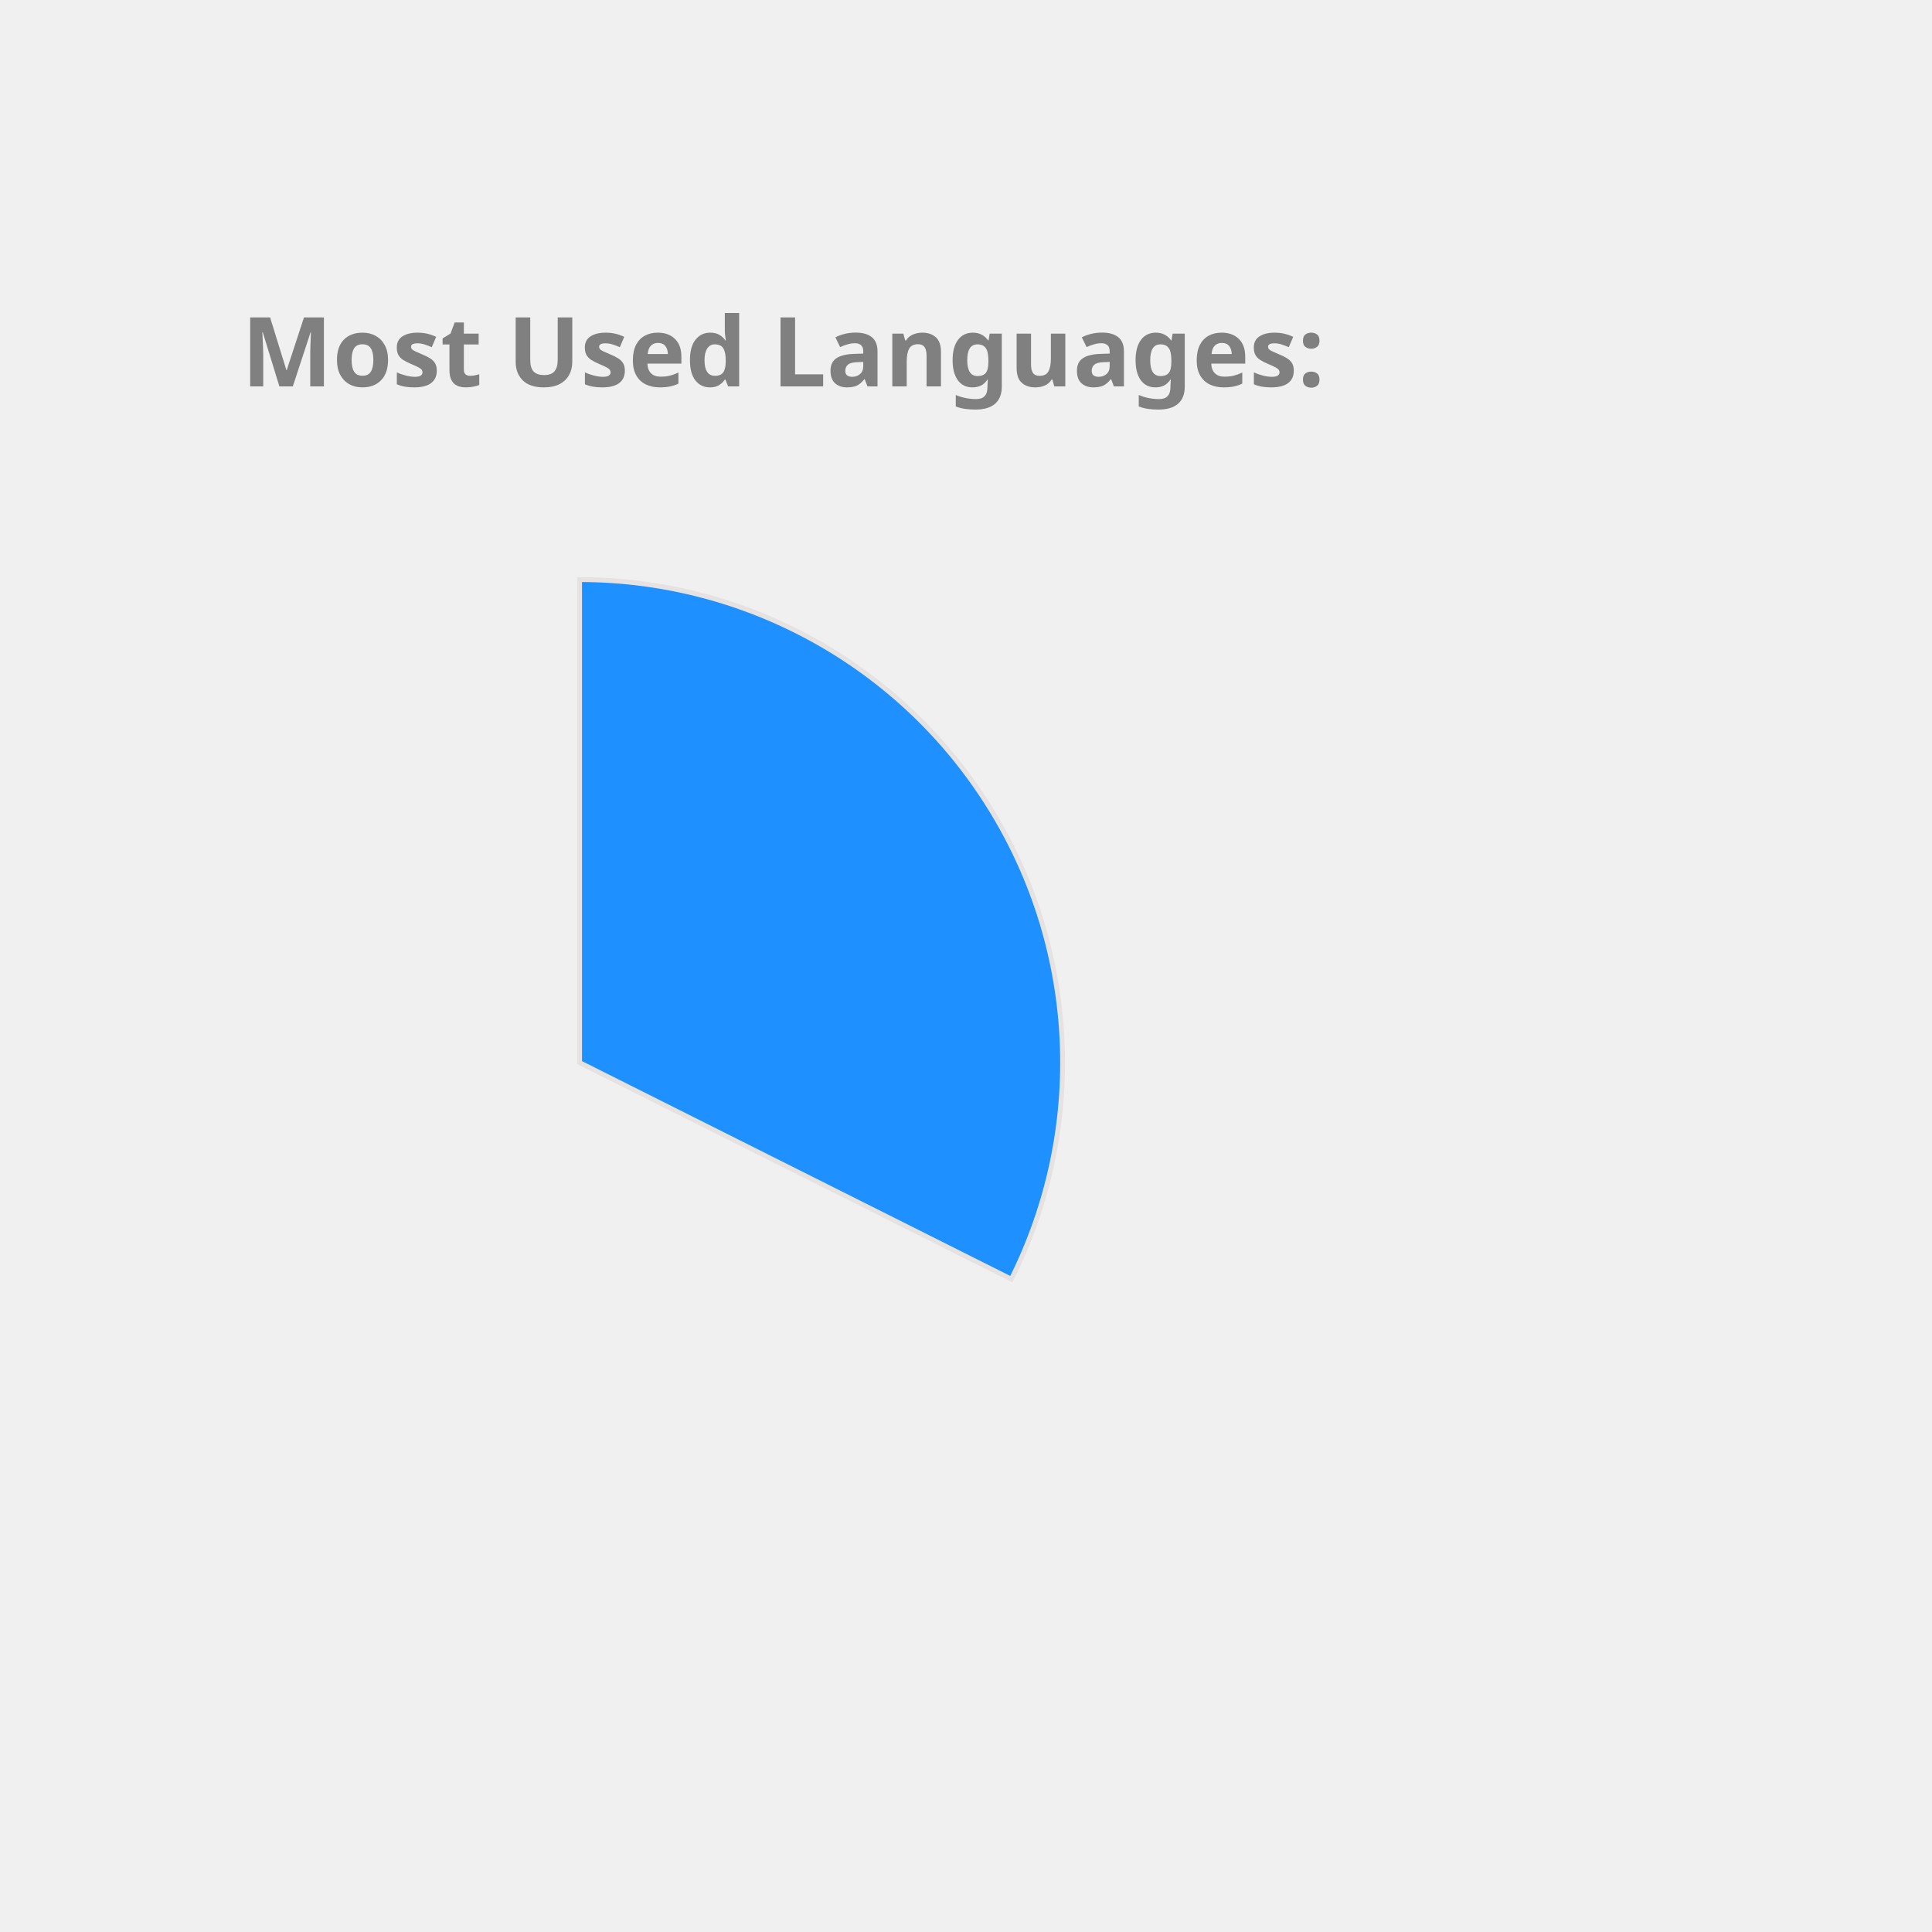
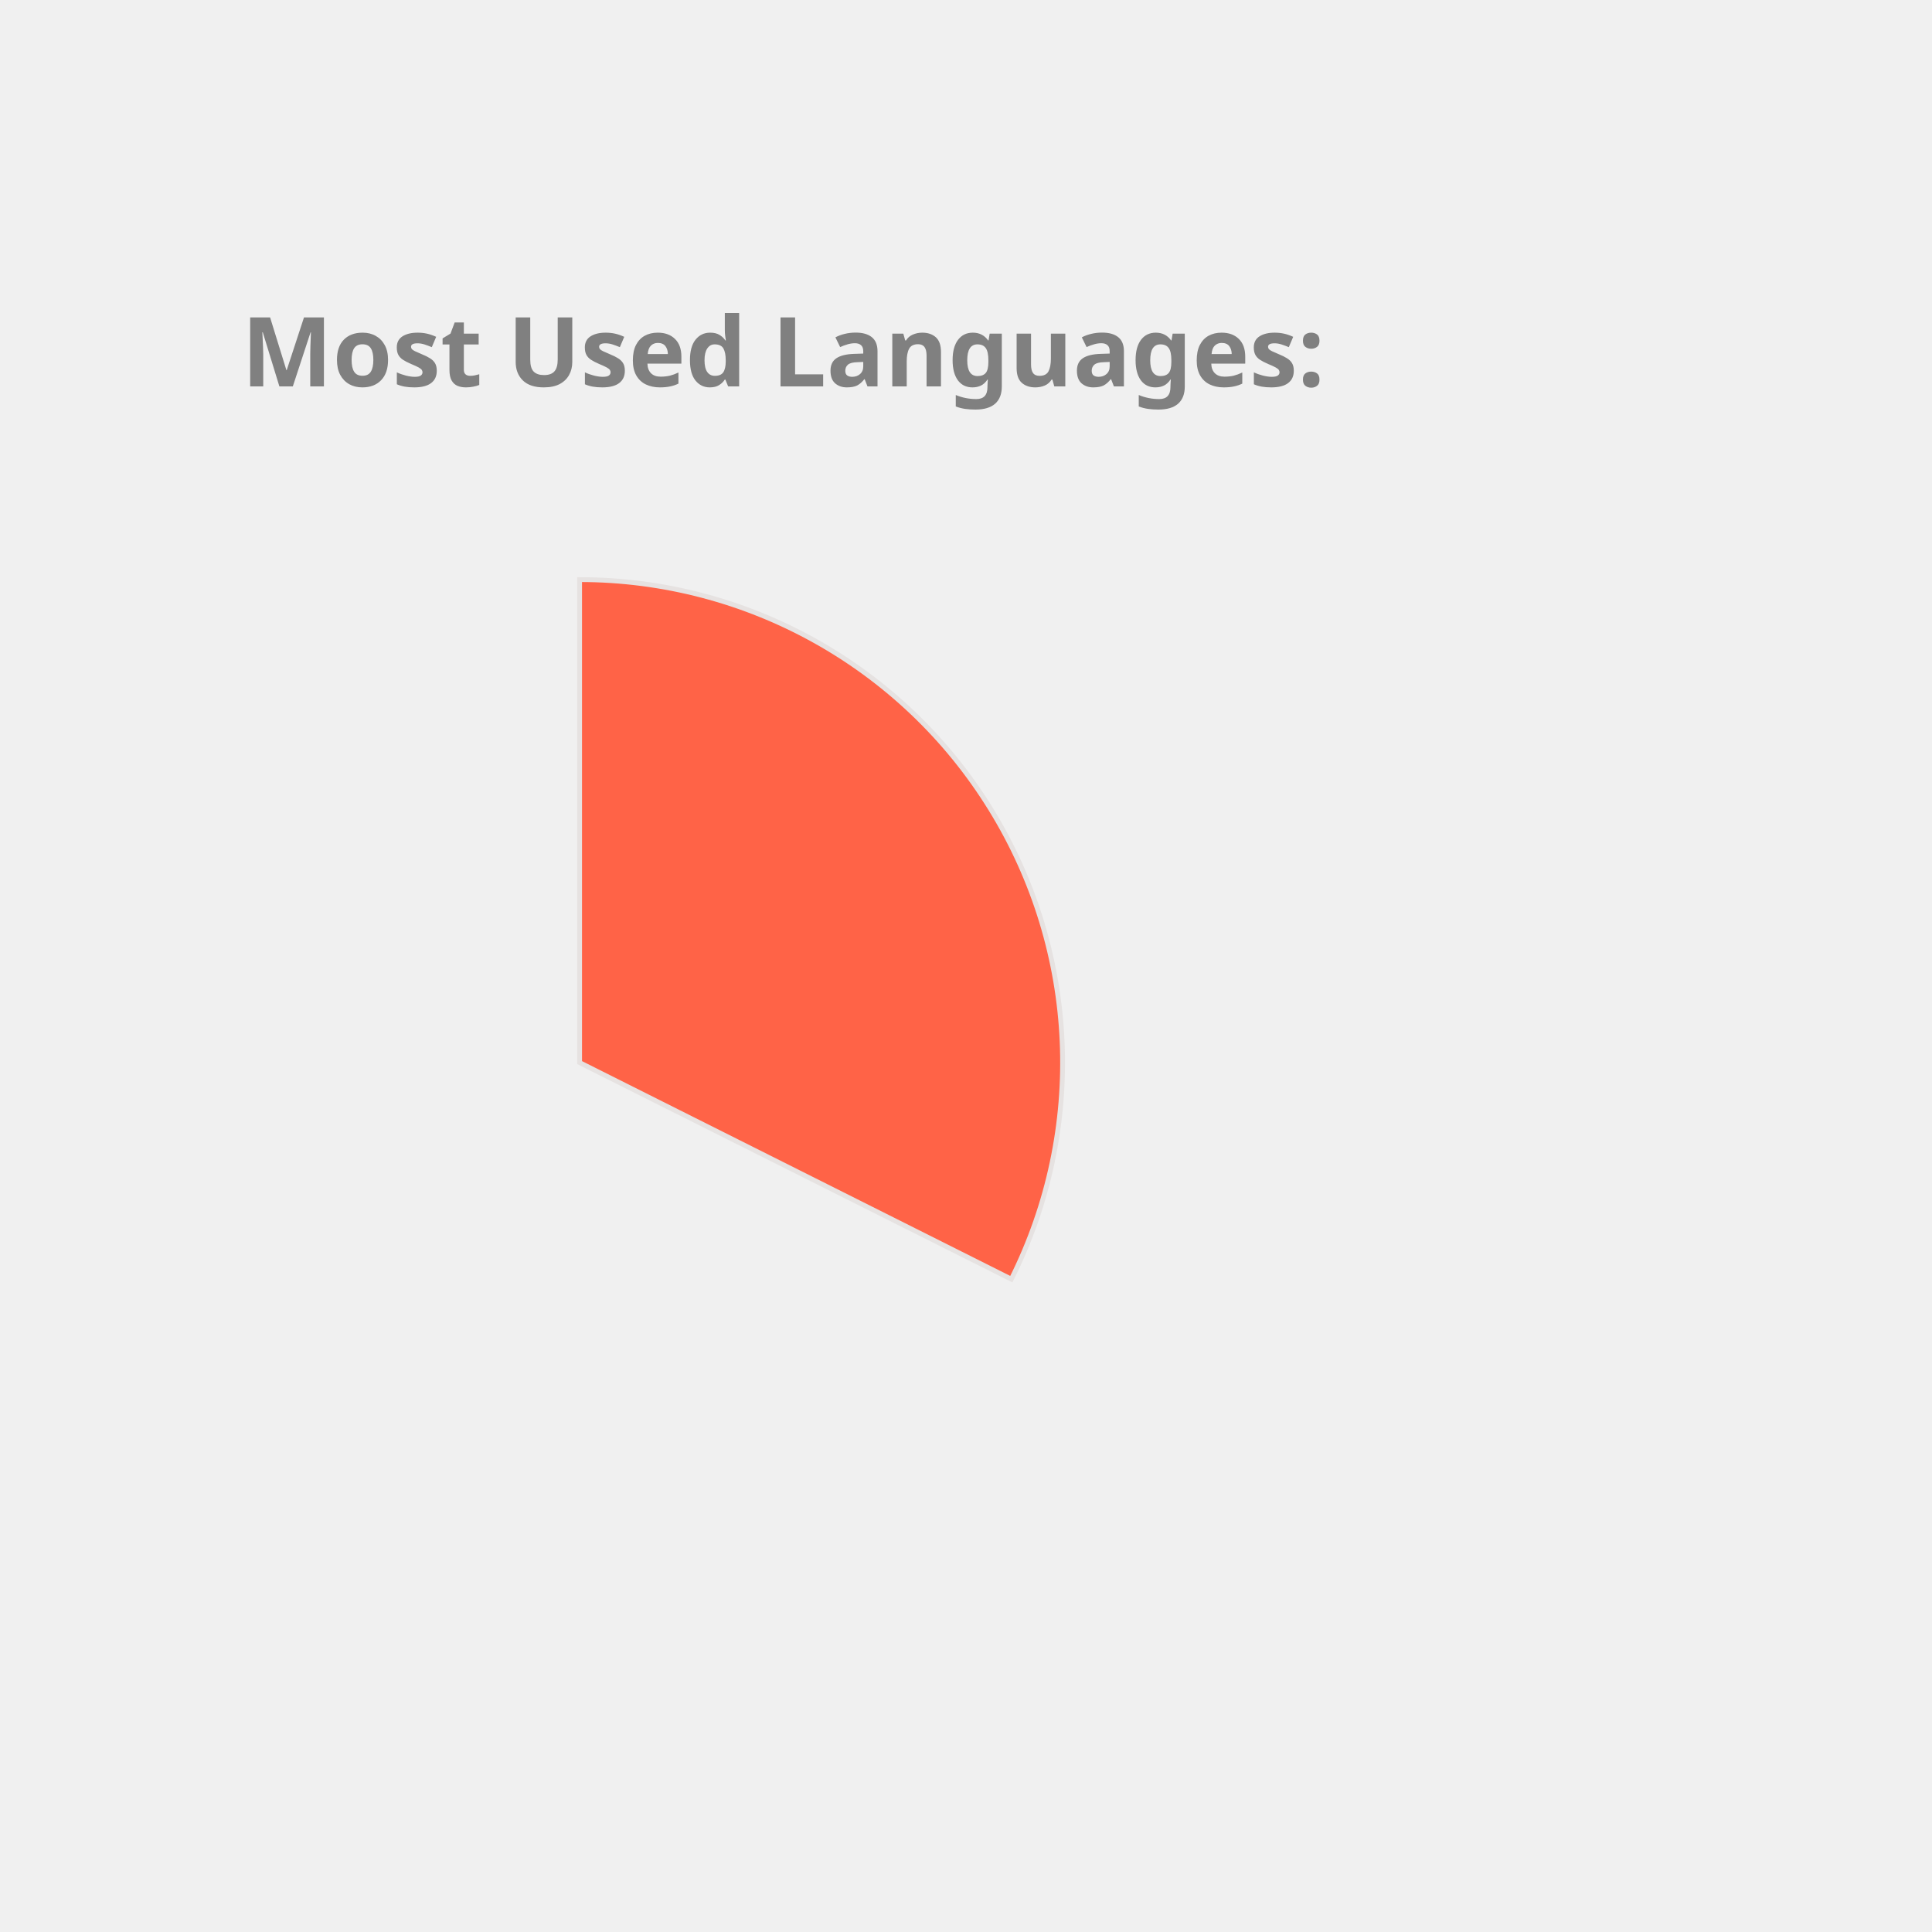
<svg xmlns="http://www.w3.org/2000/svg" height="350px" width="350px" viewBox="0 0 400 400">
  <style> 
        .label {
                font: bold 20px sans-serif;
                color: #404040;
                -webkit-text-stroke: 1px white;
        }

        path {
                stroke: #E6E2E1;
                stroke-width: 1px;
                transform: translate(60px, 100px);
        }

        .path_1 {
                animation: fadeIn 5s linear forwards;
        }

        .path_2 {
                transform: scale(0);
                animation: fadeIn 5s linear forwards 5s;
        }


        
        .path_3 {
                transform: scale(0);
                animation: fadeIn 5s linear forwards 10s;
        }


        .path_4 {
                transform: scale(0);
                animation: fadeIn 5s linear forwards 15s;
        }

        .path_5 {
                transform: scale(0);
                animation: fadeIn 5s linear forwards 20s;
        }

        .path_6 {
                transform: scale(0);
                animation: fadeIn 5s linear forwards 25s;
        }

        .path_7 {
                transform: scale(0);
                animation: fadeIn 5s linear forwards 30s;
        }

        .path_8 {
                transform: scale(0);
                animation: fadeIn 5s linear forwards 35s;
        }

        .path_9 {
                transform: scale(0);
                animation: fadeIn 5s linear forwards 40s;
        }

        .path_10 {
                transform: scale(0);
                animation: fadeIn 5s linear forwards 45s;
        }

        @keyframes fadeIn {
                0% {                        
                        transform: translate(250px, 300px) rotate(0deg) scale(0);
                        
                }
                50% {
                        transform: translate(150px, 220px) rotate(180deg) scale(0.5);
                        
                }
                
                100% {
                        transform: translate(60px, 120px) rotate(360deg) scale(1);
                        
                }
        }
        .txt_1 {
                opacity: 0;
                animation: txtShow 5s linear forwards 0s;
        }

        .txt_2 {
                opacity: 0;
                animation: txtShow 5s linear forwards 5s;
        }

        .txt_3 {
                opacity: 0;
                animation: txtShow 5s linear forwards 10s;
        }

        .txt_4 {
                opacity: 0;
                animation: txtShow 5s linear forwards 15s;
        }

        .txt_5 {
                opacity: 0;
                animation: txtShow 5s linear forwards 20s;
        }

        .txt_6 {
                opacity: 0;
                animation: txtShow 5s linear forwards 25s;
        }

        .txt_7 {
                opacity: 0;
                animation: txtShow 5s linear forwards 30s;
        }

        .txt_8 {
                opacity: 0;
                animation: txtShow 5s linear forwards 35s;
        }

        .txt_9 {
                opacity: 0;
                animation: txtShow 5s linear forwards 40s;
        }

        .txt_10 {
                opacity: 0;
                animation: txtShow 5s linear forwards 45s;
        }

        @keyframes txtShow {
                0% {                        
                        opacity: 0;
                        transform: translate(0px, 0px) scale(0);
                }
                100% {
                        opacity: 1;
                        transform: translate(0px, 0px) scale(1);
                        
                }
        }
</style>
-   <path class="path_1" d="M 60,120 L 60,20 A 100,100 0 0 1 149.384,164.838 Z" fill="DodgerBlue" stroke="#fff" stroke-width="2" />
-   <text class="txt_1" x="260" y="150" fill="DodgerBlue" stroke="DodgerBlue" stroke-width="1">TypeScript</text>
-   <path class="path_2" d="M 60,120 L 149.384,164.838 A 100,100 0 0 1 -7.069,194.174 Z" fill="RoyalBlue" stroke="#fff" stroke-width="2" />
-   <text class="txt_2" x="260" y="170" fill="RoyalBlue" stroke="RoyalBlue" stroke-width="1">Java</text>
-   <path class="path_3" d="M 60,120 L -7.069,194.174 A 100,100 0 0 1 -36.538,93.916 Z" fill="Crimson" stroke="#fff" stroke-width="2" />
-   <text class="txt_3" x="260" y="190" fill="Crimson" stroke="Crimson" stroke-width="1">JavaScript</text>
-   <path class="path_4" d="M 60,120 L -36.538,93.916 A 100,100 0 0 1 -27.326,71.275 Z" fill="MediumSlateBlue" stroke="#fff" stroke-width="2" />
-   <text class="txt_4" x="260" y="210" fill="MediumSlateBlue" stroke="MediumSlateBlue" stroke-width="1">HTML</text>
-   <path class="path_5" d="M 60,120 L -27.326,71.275 A 100,100 0 0 1 -13.326,52.005 Z" fill="Tomato" stroke="#fff" stroke-width="2" />
-   <text class="txt_5" x="260" y="230" fill="Tomato" stroke="Tomato" stroke-width="1">CSS</text>
-   <path class="path_6" d="M 60,120 L -13.326,52.005 A 100,100 0 0 1 1.221,39.098 Z" fill="Chocolate" stroke="#fff" stroke-width="2" />
-   <text class="txt_6" x="260" y="250" fill="Chocolate" stroke="Chocolate" stroke-width="1">Sass</text>
-   <path class="path_7" d="M 60,120 L 1.221,39.098 A 100,100 0 0 1 16.288,30.059 Z" fill="MediumTurquoise" stroke="#fff" stroke-width="2" />
-   <text class="txt_7" x="260" y="270" fill="MediumTurquoise" stroke="MediumTurquoise" stroke-width="1">MATLAB</text>
-   <path class="path_8" d="M 60,120 L 16.288,30.059 A 100,100 0 0 1 24.947,26.345 Z" fill="Orchid" stroke="#fff" stroke-width="2" />
-   <text class="txt_8" x="260" y="290" fill="Orchid" stroke="Orchid" stroke-width="1">C++</text>
-   <path class="path_9" d="M 60,120 L 24.947,26.345 A 100,100 0 0 1 32.101,23.971 Z" fill="RosyBrown" stroke="#fff" stroke-width="2" />
-   <text class="txt_9" x="260" y="310" fill="RosyBrown" stroke="RosyBrown" stroke-width="1">Python</text>
-   <path class="path_10" d="M 60,120 L 32.101,23.971 A 100,100 0 0 1 38.799,22.273 Z" fill="Gold" stroke="#fff" stroke-width="2" />
-   <text class="txt_10" x="260" y="330" fill="Gold" stroke="Gold" stroke-width="1">Batchfile</text>
+   <path class="path_1" d="M 60,120 L 60,20 A 100,100 0 0 1 149.384,164.838 Z" fill="Tomato" stroke="#fff" stroke-width="2" />
+   <text class="txt_1" x="260" y="150" fill="Tomato" stroke="Tomato" stroke-width="1">TypeScript</text>
+   <path class="path_2" d="M 60,120 L 149.384,164.838 A 100,100 0 0 1 -7.069,194.174 Z" fill="Orchid" stroke="#fff" stroke-width="2" />
+   <text class="txt_2" x="260" y="170" fill="Orchid" stroke="Orchid" stroke-width="1">Java</text>
+   <path class="path_3" d="M 60,120 L -7.069,194.174 A 100,100 0 0 1 -36.538,93.916 Z" fill="Coral" stroke="#fff" stroke-width="2" />
+   <text class="txt_3" x="260" y="190" fill="Coral" stroke="Coral" stroke-width="1">JavaScript</text>
+   <path class="path_4" d="M 60,120 L -36.538,93.916 A 100,100 0 0 1 -27.326,71.275 Z" fill="CornflowerBlue" stroke="#fff" stroke-width="2" />
+   <text class="txt_4" x="260" y="210" fill="CornflowerBlue" stroke="CornflowerBlue" stroke-width="1">HTML</text>
+   <path class="path_5" d="M 60,120 L -27.326,71.275 A 100,100 0 0 1 -13.326,52.005 Z" fill="RoyalBlue" stroke="#fff" stroke-width="2" />
+   <text class="txt_5" x="260" y="230" fill="RoyalBlue" stroke="RoyalBlue" stroke-width="1">CSS</text>
+   <path class="path_6" d="M 60,120 L -13.326,52.005 A 100,100 0 0 1 1.221,39.098 Z" fill="MediumTurquoise" stroke="#fff" stroke-width="2" />
+   <text class="txt_6" x="260" y="250" fill="MediumTurquoise" stroke="MediumTurquoise" stroke-width="1">Sass</text>
+   <path class="path_7" d="M 60,120 L 1.221,39.098 A 100,100 0 0 1 16.288,30.059 Z" fill="Tan" stroke="#fff" stroke-width="2" />
+   <text class="txt_7" x="260" y="270" fill="Tan" stroke="Tan" stroke-width="1">MATLAB</text>
+   <path class="path_8" d="M 60,120 L 16.288,30.059 A 100,100 0 0 1 24.947,26.345 Z" fill="RosyBrown" stroke="#fff" stroke-width="2" />
+   <text class="txt_8" x="260" y="290" fill="RosyBrown" stroke="RosyBrown" stroke-width="1">C++</text>
+   <path class="path_9" d="M 60,120 L 24.947,26.345 A 100,100 0 0 1 32.101,23.971 Z" fill="SteelBlue" stroke="#fff" stroke-width="2" />
+   <text class="txt_9" x="260" y="310" fill="SteelBlue" stroke="SteelBlue" stroke-width="1">Python</text>
+   <path class="path_10" d="M 60,120 L 32.101,23.971 A 100,100 0 0 1 38.799,22.273 Z" fill="Salmon" stroke="#fff" stroke-width="2" />
+   <text class="txt_10" x="260" y="330" fill="Salmon" stroke="Salmon" stroke-width="1">Batchfile</text>
  <g class="label">
    <text x="50" y="80" fill="grey">Most Used Languages:</text>
  </g>
</svg>
